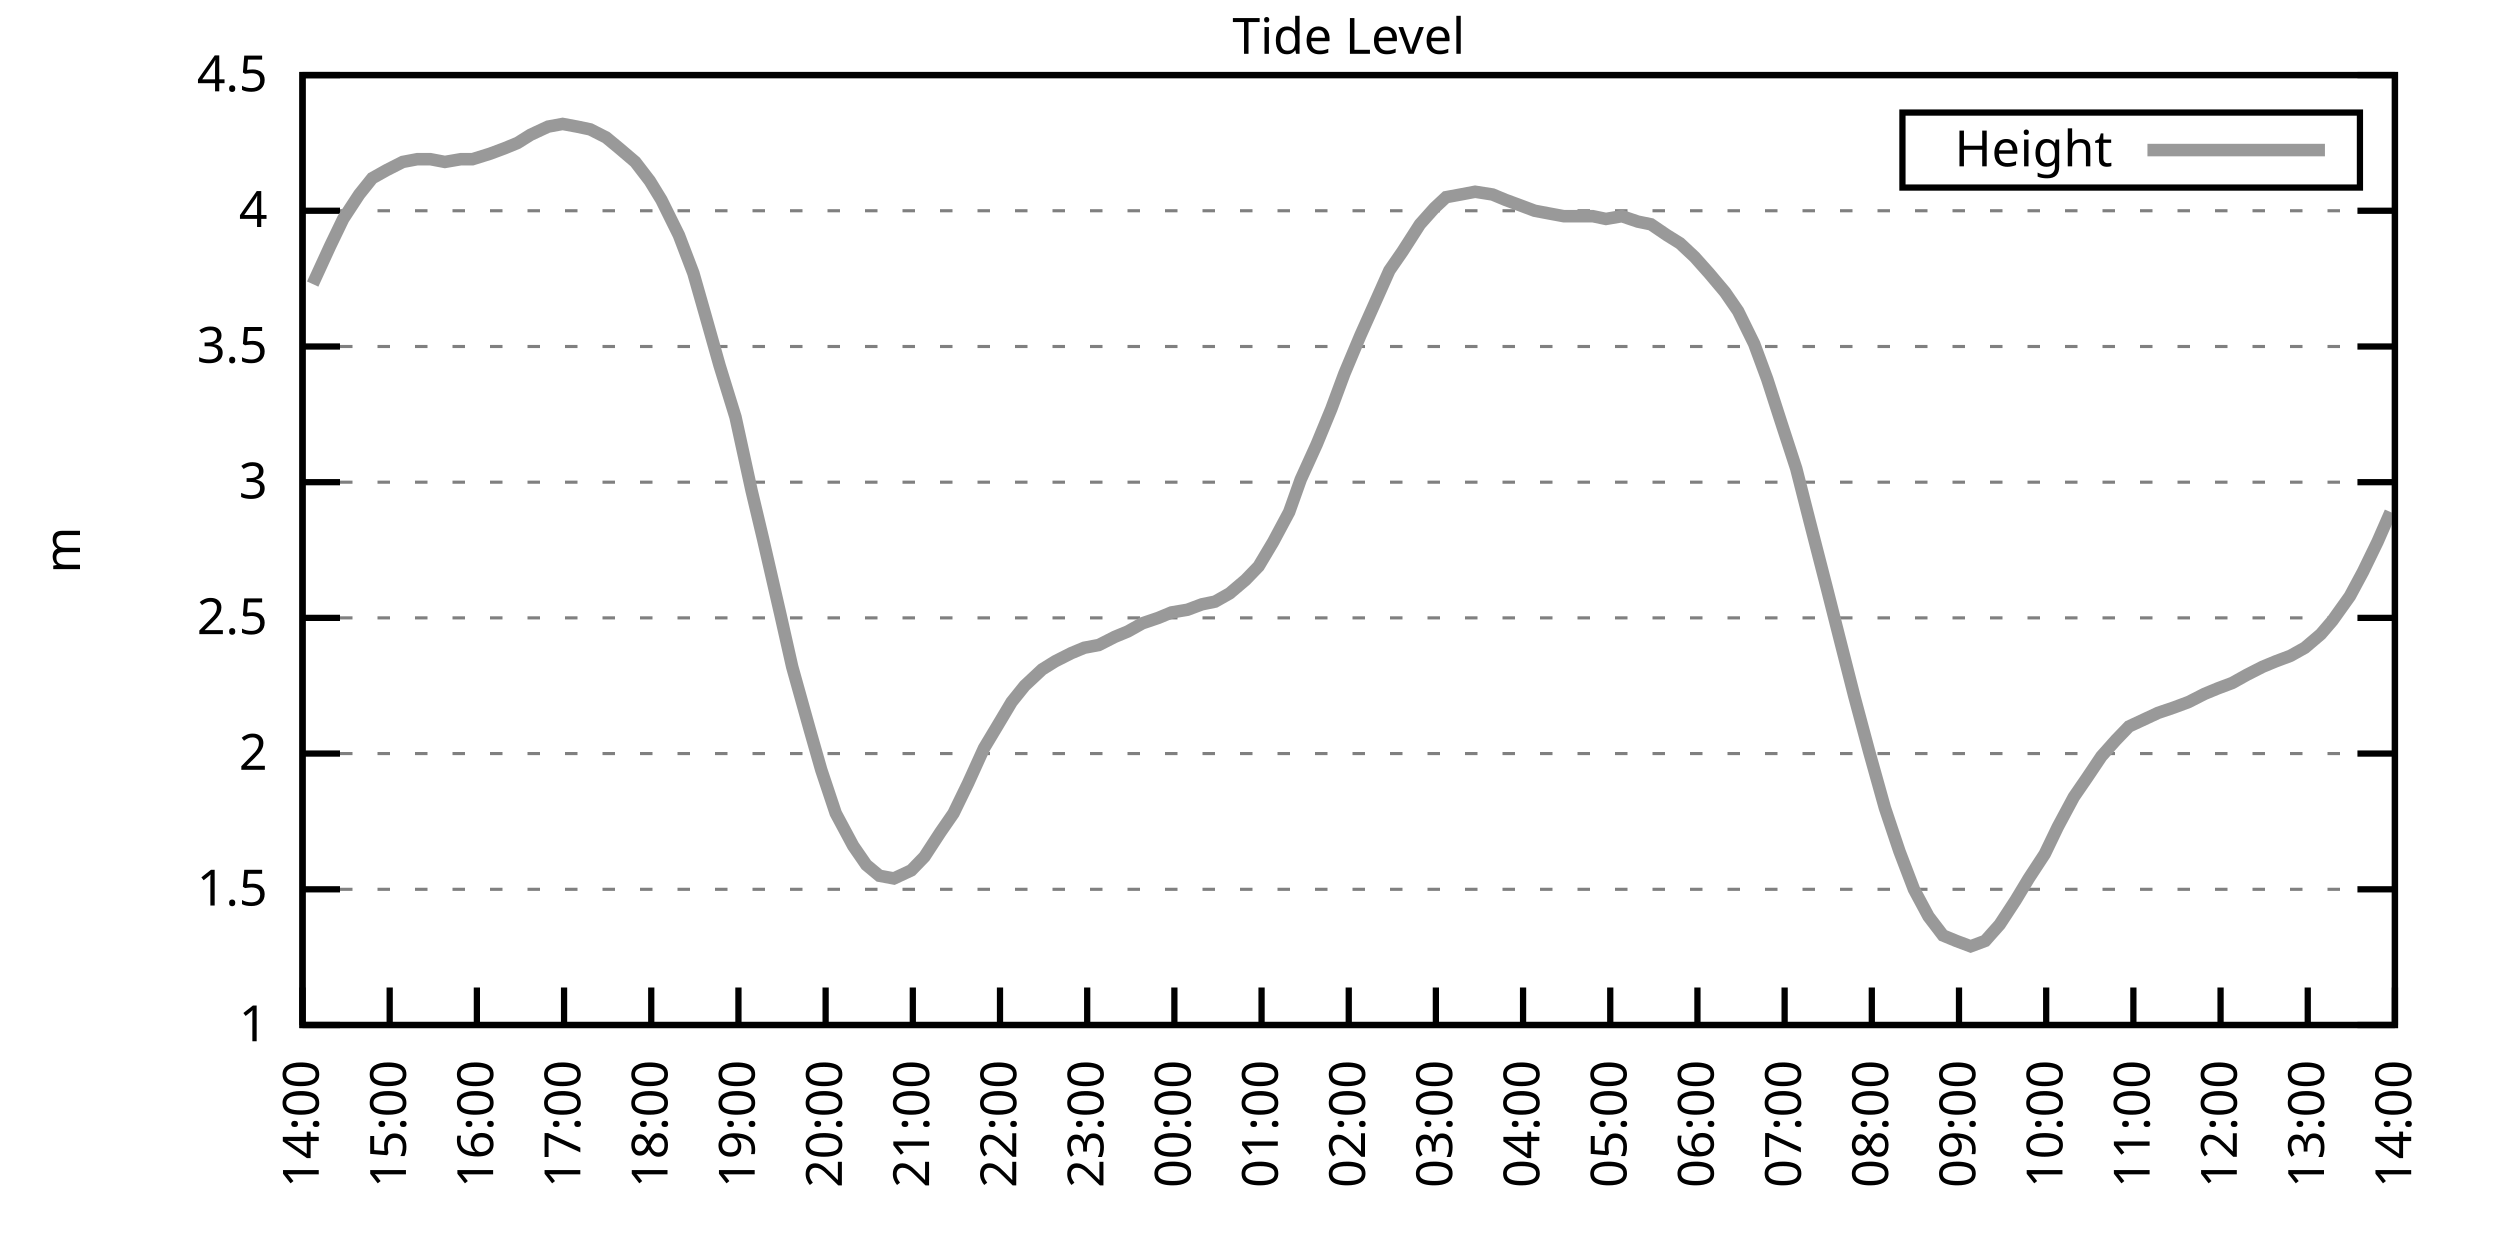
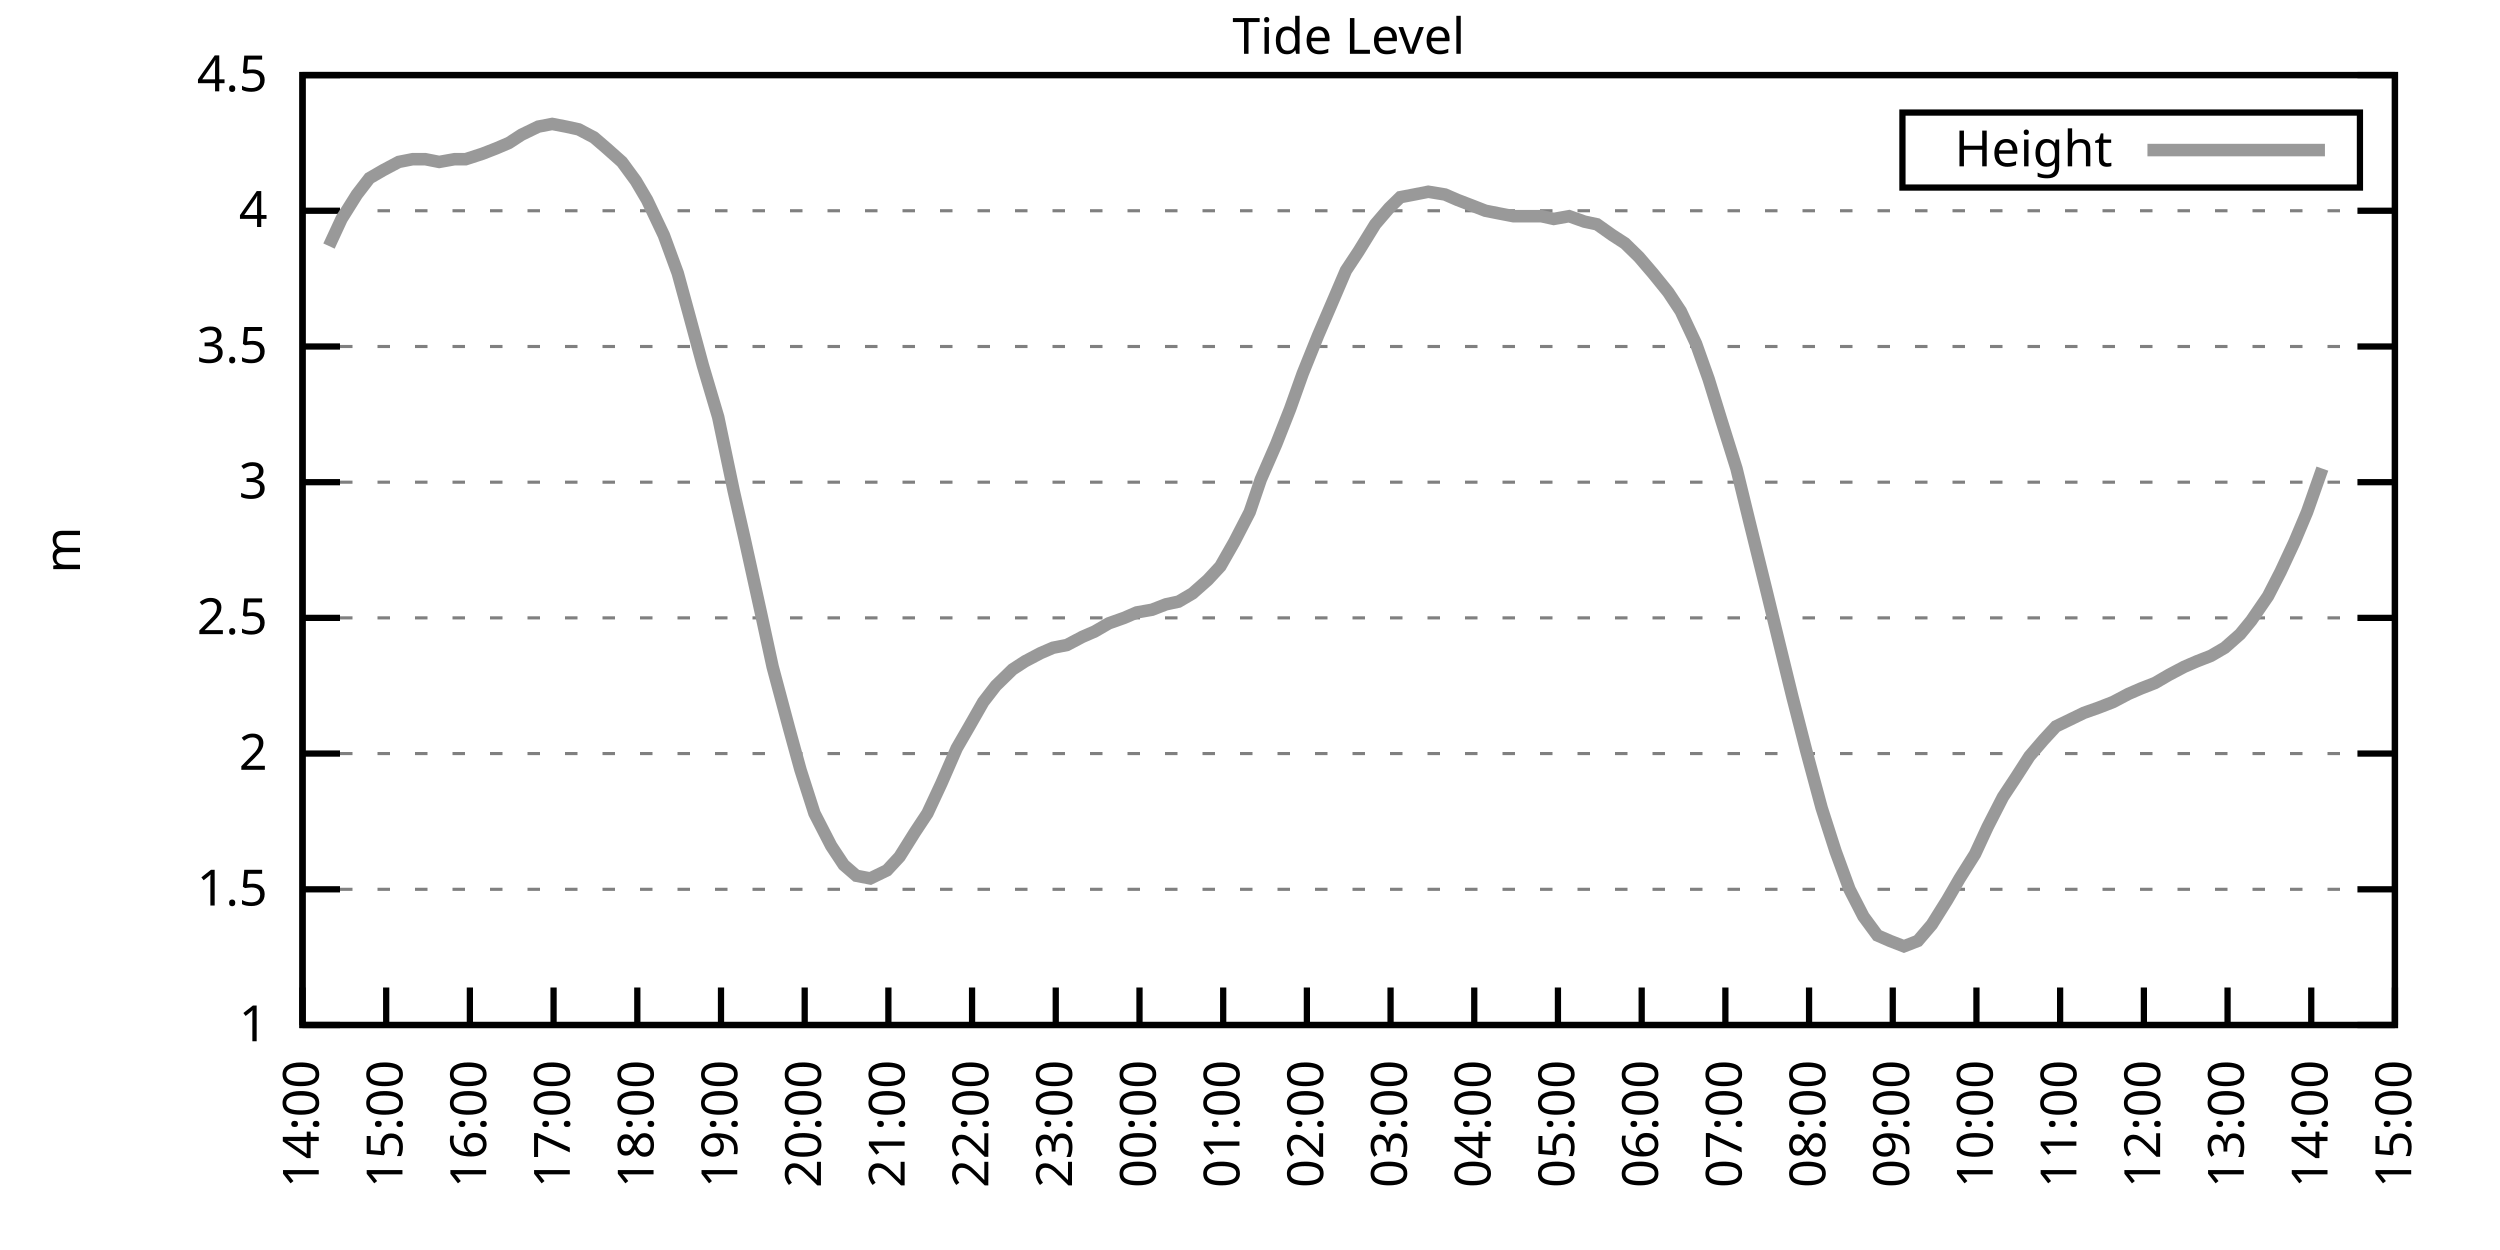
<svg xmlns="http://www.w3.org/2000/svg" xmlns:xlink="http://www.w3.org/1999/xlink" width="400" height="200" viewBox="0 0 400 200">
  <g id="gnuplot_canvas">
    <rect x="0" y="0" width="400" height="200" fill="none" />
    <defs>
      <circle id="gpDot" r="0.5" stroke-width="0.5" stroke="currentColor" />
      <path id="gpPt0" stroke-width="0.333" stroke="currentColor" d="M-1,0 h2 M0,-1 v2" />
      <path id="gpPt1" stroke-width="0.333" stroke="currentColor" d="M-1,-1 L1,1 M1,-1 L-1,1" />
      <path id="gpPt2" stroke-width="0.333" stroke="currentColor" d="M-1,0 L1,0 M0,-1 L0,1 M-1,-1 L1,1 M-1,1 L1,-1" />
      <rect id="gpPt3" stroke-width="0.333" stroke="currentColor" x="-1" y="-1" width="2" height="2" />
      <rect id="gpPt4" stroke-width="0.333" stroke="currentColor" fill="currentColor" x="-1" y="-1" width="2" height="2" />
      <circle id="gpPt5" stroke-width="0.333" stroke="currentColor" cx="0" cy="0" r="1" />
      <use xlink:href="#gpPt5" id="gpPt6" fill="currentColor" stroke="none" />
      <path id="gpPt7" stroke-width="0.333" stroke="currentColor" d="M0,-1.33 L-1.33,0.67 L1.33,0.67 z" />
      <use xlink:href="#gpPt7" id="gpPt8" fill="currentColor" stroke="none" />
      <use xlink:href="#gpPt7" id="gpPt9" stroke="currentColor" transform="rotate(180)" />
      <use xlink:href="#gpPt9" id="gpPt10" fill="currentColor" stroke="none" />
      <use xlink:href="#gpPt3" id="gpPt11" stroke="currentColor" transform="rotate(45)" />
      <use xlink:href="#gpPt11" id="gpPt12" fill="currentColor" stroke="none" />
      <path id="gpPt13" stroke-width="0.333" stroke="currentColor" d="M0,1.330 L1.265,0.411 L0.782,-1.067 L-0.782,-1.076 L-1.265,0.411 z" />
      <use xlink:href="#gpPt13" id="gpPt14" fill="currentColor" stroke="none" />
      <filter id="textbox" filterUnits="objectBoundingBox" x="0" y="0" height="1" width="1">
        <feFlood flood-color="white" flood-opacity="1" result="bgnd" />
        <feComposite in="SourceGraphic" in2="bgnd" operator="atop" />
      </filter>
      <filter id="greybox" filterUnits="objectBoundingBox" x="0" y="0" height="1" width="1">
        <feFlood flood-color="lightgrey" flood-opacity="1" result="grey" />
        <feComposite in="SourceGraphic" in2="grey" operator="atop" />
      </filter>
    </defs>
    <g fill="none" color="white" stroke="currentColor" stroke-width="1.00" stroke-linecap="butt" stroke-linejoin="miter">
</g>
    <g fill="none" color="black" stroke="currentColor" stroke-width="1.00" stroke-linecap="butt" stroke-linejoin="miter">
      <g stroke="none" shape-rendering="crispEdges">
        <polygon fill="rgb(255, 255, 255)" points="48.40,164.00 383.18,164.00 383.18,12.02 48.40,12.02 " />
      </g>
    </g>
    <g fill="none" color="black" stroke="currentColor" stroke-width="1.00" stroke-linecap="butt" stroke-linejoin="miter">
</g>
    <g fill="none" color="black" stroke="black" stroke-width="0.50" stroke-linecap="butt" stroke-linejoin="miter">
</g>
    <g fill="none" color="gray" stroke="currentColor" stroke-width="0.50" stroke-linecap="butt" stroke-linejoin="miter">
      <path stroke="gray" stroke-dasharray="2,4" class="gridline" d="M48.40,164.00 L383.19,164.00  " />
    </g>
    <g fill="none" color="gray" stroke="gray" stroke-width="1.00" stroke-linecap="butt" stroke-linejoin="miter">
</g>
    <g fill="none" color="black" stroke="currentColor" stroke-width="1.00" stroke-linecap="butt" stroke-linejoin="miter">
      <path stroke="black" d="M48.40,164.00 L54.40,164.00 M383.19,164.00 L377.19,164.00  " />
      <g transform="translate(42.80,166.60)" stroke="none" fill="black" font-family="Sans" font-size="8.00" text-anchor="end">
        <text>
          <tspan font-family="Sans"> 1</tspan>
        </text>
      </g>
    </g>
    <g fill="none" color="black" stroke="currentColor" stroke-width="1.00" stroke-linecap="butt" stroke-linejoin="miter">
</g>
    <g fill="none" color="black" stroke="black" stroke-width="0.50" stroke-linecap="butt" stroke-linejoin="miter">
</g>
    <g fill="none" color="gray" stroke="currentColor" stroke-width="0.50" stroke-linecap="butt" stroke-linejoin="miter">
      <path stroke="gray" stroke-dasharray="2,4" class="gridline" d="M48.40,142.29 L383.19,142.29  " />
    </g>
    <g fill="none" color="gray" stroke="gray" stroke-width="1.00" stroke-linecap="butt" stroke-linejoin="miter">
</g>
    <g fill="none" color="black" stroke="currentColor" stroke-width="1.00" stroke-linecap="butt" stroke-linejoin="miter">
      <path stroke="black" d="M48.40,142.29 L54.40,142.29 M383.19,142.29 L377.19,142.29  " />
      <g transform="translate(42.80,144.89)" stroke="none" fill="black" font-family="Sans" font-size="8.00" text-anchor="end">
        <text>
          <tspan font-family="Sans"> 1.5</tspan>
        </text>
      </g>
    </g>
    <g fill="none" color="black" stroke="currentColor" stroke-width="1.00" stroke-linecap="butt" stroke-linejoin="miter">
</g>
    <g fill="none" color="black" stroke="black" stroke-width="0.50" stroke-linecap="butt" stroke-linejoin="miter">
</g>
    <g fill="none" color="gray" stroke="currentColor" stroke-width="0.50" stroke-linecap="butt" stroke-linejoin="miter">
      <path stroke="gray" stroke-dasharray="2,4" class="gridline" d="M48.40,120.57 L383.19,120.57  " />
    </g>
    <g fill="none" color="gray" stroke="gray" stroke-width="1.00" stroke-linecap="butt" stroke-linejoin="miter">
</g>
    <g fill="none" color="black" stroke="currentColor" stroke-width="1.00" stroke-linecap="butt" stroke-linejoin="miter">
      <path stroke="black" d="M48.40,120.57 L54.40,120.57 M383.19,120.57 L377.19,120.57  " />
      <g transform="translate(42.80,123.17)" stroke="none" fill="black" font-family="Sans" font-size="8.00" text-anchor="end">
        <text>
          <tspan font-family="Sans"> 2</tspan>
        </text>
      </g>
    </g>
    <g fill="none" color="black" stroke="currentColor" stroke-width="1.00" stroke-linecap="butt" stroke-linejoin="miter">
</g>
    <g fill="none" color="black" stroke="black" stroke-width="0.50" stroke-linecap="butt" stroke-linejoin="miter">
</g>
    <g fill="none" color="gray" stroke="currentColor" stroke-width="0.50" stroke-linecap="butt" stroke-linejoin="miter">
      <path stroke="gray" stroke-dasharray="2,4" class="gridline" d="M48.40,98.86 L383.19,98.86  " />
    </g>
    <g fill="none" color="gray" stroke="gray" stroke-width="1.00" stroke-linecap="butt" stroke-linejoin="miter">
</g>
    <g fill="none" color="black" stroke="currentColor" stroke-width="1.00" stroke-linecap="butt" stroke-linejoin="miter">
      <path stroke="black" d="M48.40,98.86 L54.40,98.86 M383.19,98.86 L377.19,98.86  " />
      <g transform="translate(42.80,101.46)" stroke="none" fill="black" font-family="Sans" font-size="8.00" text-anchor="end">
        <text>
          <tspan font-family="Sans"> 2.5</tspan>
        </text>
      </g>
    </g>
    <g fill="none" color="black" stroke="currentColor" stroke-width="1.00" stroke-linecap="butt" stroke-linejoin="miter">
</g>
    <g fill="none" color="black" stroke="black" stroke-width="0.50" stroke-linecap="butt" stroke-linejoin="miter">
</g>
    <g fill="none" color="gray" stroke="currentColor" stroke-width="0.50" stroke-linecap="butt" stroke-linejoin="miter">
      <path stroke="gray" stroke-dasharray="2,4" class="gridline" d="M48.40,77.15 L383.19,77.15  " />
    </g>
    <g fill="none" color="gray" stroke="gray" stroke-width="1.00" stroke-linecap="butt" stroke-linejoin="miter">
</g>
    <g fill="none" color="black" stroke="currentColor" stroke-width="1.00" stroke-linecap="butt" stroke-linejoin="miter">
      <path stroke="black" d="M48.40,77.15 L54.40,77.15 M383.19,77.15 L377.19,77.15  " />
      <g transform="translate(42.80,79.75)" stroke="none" fill="black" font-family="Sans" font-size="8.00" text-anchor="end">
        <text>
          <tspan font-family="Sans"> 3</tspan>
        </text>
      </g>
    </g>
    <g fill="none" color="black" stroke="currentColor" stroke-width="1.00" stroke-linecap="butt" stroke-linejoin="miter">
</g>
    <g fill="none" color="black" stroke="black" stroke-width="0.50" stroke-linecap="butt" stroke-linejoin="miter">
</g>
    <g fill="none" color="gray" stroke="currentColor" stroke-width="0.50" stroke-linecap="butt" stroke-linejoin="miter">
      <path stroke="gray" stroke-dasharray="2,4" class="gridline" d="M48.40,55.44 L383.19,55.44  " />
    </g>
    <g fill="none" color="gray" stroke="gray" stroke-width="1.00" stroke-linecap="butt" stroke-linejoin="miter">
</g>
    <g fill="none" color="black" stroke="currentColor" stroke-width="1.00" stroke-linecap="butt" stroke-linejoin="miter">
      <path stroke="black" d="M48.40,55.44 L54.40,55.44 M383.19,55.44 L377.19,55.44  " />
      <g transform="translate(42.80,58.04)" stroke="none" fill="black" font-family="Sans" font-size="8.00" text-anchor="end">
        <text>
          <tspan font-family="Sans"> 3.5</tspan>
        </text>
      </g>
    </g>
    <g fill="none" color="black" stroke="currentColor" stroke-width="1.00" stroke-linecap="butt" stroke-linejoin="miter">
</g>
    <g fill="none" color="black" stroke="black" stroke-width="0.50" stroke-linecap="butt" stroke-linejoin="miter">
</g>
    <g fill="none" color="gray" stroke="currentColor" stroke-width="0.50" stroke-linecap="butt" stroke-linejoin="miter">
      <path stroke="gray" stroke-dasharray="2,4" class="gridline" d="M48.40,33.72 L383.19,33.72  " />
    </g>
    <g fill="none" color="gray" stroke="gray" stroke-width="1.00" stroke-linecap="butt" stroke-linejoin="miter">
</g>
    <g fill="none" color="black" stroke="currentColor" stroke-width="1.00" stroke-linecap="butt" stroke-linejoin="miter">
      <path stroke="black" d="M48.40,33.72 L54.40,33.72 M383.19,33.72 L377.19,33.72  " />
      <g transform="translate(42.80,36.32)" stroke="none" fill="black" font-family="Sans" font-size="8.00" text-anchor="end">
        <text>
          <tspan font-family="Sans"> 4</tspan>
        </text>
      </g>
    </g>
    <g fill="none" color="black" stroke="currentColor" stroke-width="1.00" stroke-linecap="butt" stroke-linejoin="miter">
</g>
    <g fill="none" color="black" stroke="black" stroke-width="0.50" stroke-linecap="butt" stroke-linejoin="miter">
</g>
    <g fill="none" color="gray" stroke="currentColor" stroke-width="0.50" stroke-linecap="butt" stroke-linejoin="miter">
      <path stroke="gray" stroke-dasharray="2,4" class="gridline" d="M48.40,12.01 L383.19,12.01  " />
    </g>
    <g fill="none" color="gray" stroke="gray" stroke-width="1.00" stroke-linecap="butt" stroke-linejoin="miter">
</g>
    <g fill="none" color="black" stroke="currentColor" stroke-width="1.00" stroke-linecap="butt" stroke-linejoin="miter">
      <path stroke="black" d="M48.40,12.01 L54.40,12.01 M383.19,12.01 L377.19,12.01  " />
      <g transform="translate(42.80,14.61)" stroke="none" fill="black" font-family="Sans" font-size="8.00" text-anchor="end">
        <text>
          <tspan font-family="Sans"> 4.5</tspan>
        </text>
      </g>
    </g>
    <g fill="none" color="black" stroke="currentColor" stroke-width="1.00" stroke-linecap="butt" stroke-linejoin="miter">
      <path stroke="black" d="M48.40,164.00 L48.40,158.00  " />
      <g transform="translate(51.00,169.60) rotate(270.00)" stroke="none" fill="black" font-family="Sans" font-size="8.00" text-anchor="end">
        <text>
          <tspan font-family="Sans">14:00</tspan>
        </text>
      </g>
    </g>
    <g fill="none" color="black" stroke="currentColor" stroke-width="1.00" stroke-linecap="butt" stroke-linejoin="miter">
-       <path stroke="black" d="M62.35,164.00 L62.35,158.00  " />
-       <g transform="translate(64.95,169.60) rotate(270.00)" stroke="none" fill="black" font-family="Sans" font-size="8.00" text-anchor="end">
+       <path stroke="black" d="M61.79,164.00 L61.79,158.00  " />
+       <g transform="translate(64.39,169.60) rotate(270.00)" stroke="none" fill="black" font-family="Sans" font-size="8.00" text-anchor="end">
        <text>
          <tspan font-family="Sans">15:00</tspan>
        </text>
      </g>
    </g>
    <g fill="none" color="black" stroke="currentColor" stroke-width="1.00" stroke-linecap="butt" stroke-linejoin="miter">
-       <path stroke="black" d="M76.30,164.00 L76.30,158.00  " />
-       <g transform="translate(78.90,169.60) rotate(270.00)" stroke="none" fill="black" font-family="Sans" font-size="8.00" text-anchor="end">
+       <path stroke="black" d="M75.18,164.00 L75.18,158.00  " />
+       <g transform="translate(77.78,169.60) rotate(270.00)" stroke="none" fill="black" font-family="Sans" font-size="8.00" text-anchor="end">
        <text>
          <tspan font-family="Sans">16:00</tspan>
        </text>
      </g>
    </g>
    <g fill="none" color="black" stroke="currentColor" stroke-width="1.00" stroke-linecap="butt" stroke-linejoin="miter">
-       <path stroke="black" d="M90.25,164.00 L90.25,158.00  " />
-       <g transform="translate(92.85,169.60) rotate(270.00)" stroke="none" fill="black" font-family="Sans" font-size="8.00" text-anchor="end">
+       <path stroke="black" d="M88.57,164.00 L88.57,158.00  " />
+       <g transform="translate(91.17,169.60) rotate(270.00)" stroke="none" fill="black" font-family="Sans" font-size="8.00" text-anchor="end">
        <text>
          <tspan font-family="Sans">17:00</tspan>
        </text>
      </g>
    </g>
    <g fill="none" color="black" stroke="currentColor" stroke-width="1.00" stroke-linecap="butt" stroke-linejoin="miter">
-       <path stroke="black" d="M104.20,164.00 L104.20,158.00  " />
-       <g transform="translate(106.80,169.60) rotate(270.00)" stroke="none" fill="black" font-family="Sans" font-size="8.00" text-anchor="end">
+       <path stroke="black" d="M101.97,164.00 L101.97,158.00  " />
+       <g transform="translate(104.57,169.60) rotate(270.00)" stroke="none" fill="black" font-family="Sans" font-size="8.00" text-anchor="end">
        <text>
          <tspan font-family="Sans">18:00</tspan>
        </text>
      </g>
    </g>
    <g fill="none" color="black" stroke="currentColor" stroke-width="1.00" stroke-linecap="butt" stroke-linejoin="miter">
-       <path stroke="black" d="M118.15,164.00 L118.15,158.00  " />
-       <g transform="translate(120.75,169.60) rotate(270.00)" stroke="none" fill="black" font-family="Sans" font-size="8.00" text-anchor="end">
+       <path stroke="black" d="M115.36,164.00 L115.36,158.00  " />
+       <g transform="translate(117.96,169.60) rotate(270.00)" stroke="none" fill="black" font-family="Sans" font-size="8.00" text-anchor="end">
        <text>
          <tspan font-family="Sans">19:00</tspan>
        </text>
      </g>
    </g>
    <g fill="none" color="black" stroke="currentColor" stroke-width="1.00" stroke-linecap="butt" stroke-linejoin="miter">
-       <path stroke="black" d="M132.10,164.00 L132.10,158.00  " />
-       <g transform="translate(134.70,169.60) rotate(270.00)" stroke="none" fill="black" font-family="Sans" font-size="8.00" text-anchor="end">
+       <path stroke="black" d="M128.75,164.00 L128.75,158.00  " />
+       <g transform="translate(131.35,169.60) rotate(270.00)" stroke="none" fill="black" font-family="Sans" font-size="8.00" text-anchor="end">
        <text>
          <tspan font-family="Sans">20:00</tspan>
        </text>
      </g>
    </g>
    <g fill="none" color="black" stroke="currentColor" stroke-width="1.00" stroke-linecap="butt" stroke-linejoin="miter">
-       <path stroke="black" d="M146.05,164.00 L146.05,158.00  " />
-       <g transform="translate(148.65,169.60) rotate(270.00)" stroke="none" fill="black" font-family="Sans" font-size="8.00" text-anchor="end">
+       <path stroke="black" d="M142.14,164.00 L142.14,158.00  " />
+       <g transform="translate(144.74,169.60) rotate(270.00)" stroke="none" fill="black" font-family="Sans" font-size="8.00" text-anchor="end">
        <text>
          <tspan font-family="Sans">21:00</tspan>
        </text>
      </g>
    </g>
    <g fill="none" color="black" stroke="currentColor" stroke-width="1.00" stroke-linecap="butt" stroke-linejoin="miter">
-       <path stroke="black" d="M160.00,164.00 L160.00,158.00  " />
-       <g transform="translate(162.60,169.60) rotate(270.00)" stroke="none" fill="black" font-family="Sans" font-size="8.00" text-anchor="end">
+       <path stroke="black" d="M155.53,164.00 L155.53,158.00  " />
+       <g transform="translate(158.13,169.60) rotate(270.00)" stroke="none" fill="black" font-family="Sans" font-size="8.00" text-anchor="end">
        <text>
          <tspan font-family="Sans">22:00</tspan>
        </text>
      </g>
    </g>
    <g fill="none" color="black" stroke="currentColor" stroke-width="1.00" stroke-linecap="butt" stroke-linejoin="miter">
-       <path stroke="black" d="M173.95,164.00 L173.95,158.00  " />
-       <g transform="translate(176.55,169.60) rotate(270.00)" stroke="none" fill="black" font-family="Sans" font-size="8.00" text-anchor="end">
+       <path stroke="black" d="M168.92,164.00 L168.92,158.00  " />
+       <g transform="translate(171.52,169.60) rotate(270.00)" stroke="none" fill="black" font-family="Sans" font-size="8.00" text-anchor="end">
        <text>
          <tspan font-family="Sans">23:00</tspan>
        </text>
      </g>
    </g>
    <g fill="none" color="black" stroke="currentColor" stroke-width="1.00" stroke-linecap="butt" stroke-linejoin="miter">
-       <path stroke="black" d="M187.90,164.00 L187.90,158.00  " />
-       <g transform="translate(190.50,169.60) rotate(270.00)" stroke="none" fill="black" font-family="Sans" font-size="8.00" text-anchor="end">
+       <path stroke="black" d="M182.32,164.00 L182.32,158.00  " />
+       <g transform="translate(184.92,169.60) rotate(270.00)" stroke="none" fill="black" font-family="Sans" font-size="8.00" text-anchor="end">
        <text>
          <tspan font-family="Sans">00:00</tspan>
        </text>
      </g>
    </g>
    <g fill="none" color="black" stroke="currentColor" stroke-width="1.00" stroke-linecap="butt" stroke-linejoin="miter">
-       <path stroke="black" d="M201.85,164.00 L201.85,158.00  " />
-       <g transform="translate(204.45,169.60) rotate(270.00)" stroke="none" fill="black" font-family="Sans" font-size="8.00" text-anchor="end">
+       <path stroke="black" d="M195.71,164.00 L195.71,158.00  " />
+       <g transform="translate(198.31,169.60) rotate(270.00)" stroke="none" fill="black" font-family="Sans" font-size="8.00" text-anchor="end">
        <text>
          <tspan font-family="Sans">01:00</tspan>
        </text>
      </g>
    </g>
    <g fill="none" color="black" stroke="currentColor" stroke-width="1.00" stroke-linecap="butt" stroke-linejoin="miter">
-       <path stroke="black" d="M215.80,164.00 L215.80,158.00  " />
-       <g transform="translate(218.40,169.60) rotate(270.00)" stroke="none" fill="black" font-family="Sans" font-size="8.00" text-anchor="end">
+       <path stroke="black" d="M209.10,164.00 L209.10,158.00  " />
+       <g transform="translate(211.70,169.60) rotate(270.00)" stroke="none" fill="black" font-family="Sans" font-size="8.00" text-anchor="end">
        <text>
          <tspan font-family="Sans">02:00</tspan>
        </text>
      </g>
    </g>
    <g fill="none" color="black" stroke="currentColor" stroke-width="1.00" stroke-linecap="butt" stroke-linejoin="miter">
-       <path stroke="black" d="M229.74,164.00 L229.74,158.00  " />
-       <g transform="translate(232.34,169.60) rotate(270.00)" stroke="none" fill="black" font-family="Sans" font-size="8.00" text-anchor="end">
+       <path stroke="black" d="M222.49,164.00 L222.49,158.00  " />
+       <g transform="translate(225.09,169.60) rotate(270.00)" stroke="none" fill="black" font-family="Sans" font-size="8.00" text-anchor="end">
        <text>
          <tspan font-family="Sans">03:00</tspan>
        </text>
      </g>
    </g>
    <g fill="none" color="black" stroke="currentColor" stroke-width="1.00" stroke-linecap="butt" stroke-linejoin="miter">
-       <path stroke="black" d="M243.69,164.00 L243.69,158.00  " />
-       <g transform="translate(246.29,169.60) rotate(270.00)" stroke="none" fill="black" font-family="Sans" font-size="8.00" text-anchor="end">
+       <path stroke="black" d="M235.88,164.00 L235.88,158.00  " />
+       <g transform="translate(238.48,169.60) rotate(270.00)" stroke="none" fill="black" font-family="Sans" font-size="8.00" text-anchor="end">
        <text>
          <tspan font-family="Sans">04:00</tspan>
        </text>
      </g>
    </g>
    <g fill="none" color="black" stroke="currentColor" stroke-width="1.00" stroke-linecap="butt" stroke-linejoin="miter">
-       <path stroke="black" d="M257.64,164.00 L257.64,158.00  " />
-       <g transform="translate(260.24,169.60) rotate(270.00)" stroke="none" fill="black" font-family="Sans" font-size="8.00" text-anchor="end">
+       <path stroke="black" d="M249.27,164.00 L249.27,158.00  " />
+       <g transform="translate(251.87,169.60) rotate(270.00)" stroke="none" fill="black" font-family="Sans" font-size="8.00" text-anchor="end">
        <text>
          <tspan font-family="Sans">05:00</tspan>
        </text>
      </g>
    </g>
    <g fill="none" color="black" stroke="currentColor" stroke-width="1.00" stroke-linecap="butt" stroke-linejoin="miter">
-       <path stroke="black" d="M271.59,164.00 L271.59,158.00  " />
-       <g transform="translate(274.19,169.60) rotate(270.00)" stroke="none" fill="black" font-family="Sans" font-size="8.00" text-anchor="end">
+       <path stroke="black" d="M262.67,164.00 L262.67,158.00  " />
+       <g transform="translate(265.27,169.60) rotate(270.00)" stroke="none" fill="black" font-family="Sans" font-size="8.00" text-anchor="end">
        <text>
          <tspan font-family="Sans">06:00</tspan>
        </text>
      </g>
    </g>
    <g fill="none" color="black" stroke="currentColor" stroke-width="1.00" stroke-linecap="butt" stroke-linejoin="miter">
-       <path stroke="black" d="M285.54,164.00 L285.54,158.00  " />
-       <g transform="translate(288.14,169.60) rotate(270.00)" stroke="none" fill="black" font-family="Sans" font-size="8.00" text-anchor="end">
+       <path stroke="black" d="M276.06,164.00 L276.06,158.00  " />
+       <g transform="translate(278.66,169.60) rotate(270.00)" stroke="none" fill="black" font-family="Sans" font-size="8.00" text-anchor="end">
        <text>
          <tspan font-family="Sans">07:00</tspan>
        </text>
      </g>
    </g>
    <g fill="none" color="black" stroke="currentColor" stroke-width="1.00" stroke-linecap="butt" stroke-linejoin="miter">
-       <path stroke="black" d="M299.49,164.00 L299.49,158.00  " />
-       <g transform="translate(302.09,169.60) rotate(270.00)" stroke="none" fill="black" font-family="Sans" font-size="8.00" text-anchor="end">
+       <path stroke="black" d="M289.45,164.00 L289.45,158.00  " />
+       <g transform="translate(292.05,169.60) rotate(270.00)" stroke="none" fill="black" font-family="Sans" font-size="8.00" text-anchor="end">
        <text>
          <tspan font-family="Sans">08:00</tspan>
        </text>
      </g>
    </g>
    <g fill="none" color="black" stroke="currentColor" stroke-width="1.00" stroke-linecap="butt" stroke-linejoin="miter">
-       <path stroke="black" d="M313.44,164.00 L313.44,158.00  " />
-       <g transform="translate(316.04,169.60) rotate(270.00)" stroke="none" fill="black" font-family="Sans" font-size="8.00" text-anchor="end">
+       <path stroke="black" d="M302.84,164.00 L302.84,158.00  " />
+       <g transform="translate(305.44,169.60) rotate(270.00)" stroke="none" fill="black" font-family="Sans" font-size="8.00" text-anchor="end">
        <text>
          <tspan font-family="Sans">09:00</tspan>
        </text>
      </g>
    </g>
    <g fill="none" color="black" stroke="currentColor" stroke-width="1.00" stroke-linecap="butt" stroke-linejoin="miter">
-       <path stroke="black" d="M327.39,164.00 L327.39,158.00  " />
-       <g transform="translate(329.99,169.60) rotate(270.00)" stroke="none" fill="black" font-family="Sans" font-size="8.00" text-anchor="end">
+       <path stroke="black" d="M316.23,164.00 L316.23,158.00  " />
+       <g transform="translate(318.83,169.60) rotate(270.00)" stroke="none" fill="black" font-family="Sans" font-size="8.00" text-anchor="end">
        <text>
          <tspan font-family="Sans">10:00</tspan>
        </text>
      </g>
    </g>
    <g fill="none" color="black" stroke="currentColor" stroke-width="1.00" stroke-linecap="butt" stroke-linejoin="miter">
-       <path stroke="black" d="M341.34,164.00 L341.34,158.00  " />
-       <g transform="translate(343.94,169.60) rotate(270.00)" stroke="none" fill="black" font-family="Sans" font-size="8.00" text-anchor="end">
+       <path stroke="black" d="M329.62,164.00 L329.62,158.00  " />
+       <g transform="translate(332.22,169.60) rotate(270.00)" stroke="none" fill="black" font-family="Sans" font-size="8.00" text-anchor="end">
        <text>
          <tspan font-family="Sans">11:00</tspan>
        </text>
      </g>
    </g>
    <g fill="none" color="black" stroke="currentColor" stroke-width="1.00" stroke-linecap="butt" stroke-linejoin="miter">
-       <path stroke="black" d="M355.29,164.00 L355.29,158.00  " />
-       <g transform="translate(357.89,169.60) rotate(270.00)" stroke="none" fill="black" font-family="Sans" font-size="8.00" text-anchor="end">
+       <path stroke="black" d="M343.02,164.00 L343.02,158.00  " />
+       <g transform="translate(345.62,169.60) rotate(270.00)" stroke="none" fill="black" font-family="Sans" font-size="8.00" text-anchor="end">
        <text>
          <tspan font-family="Sans">12:00</tspan>
        </text>
      </g>
    </g>
    <g fill="none" color="black" stroke="currentColor" stroke-width="1.00" stroke-linecap="butt" stroke-linejoin="miter">
-       <path stroke="black" d="M369.24,164.00 L369.24,158.00  " />
-       <g transform="translate(371.84,169.60) rotate(270.00)" stroke="none" fill="black" font-family="Sans" font-size="8.00" text-anchor="end">
+       <path stroke="black" d="M356.41,164.00 L356.41,158.00  " />
+       <g transform="translate(359.01,169.60) rotate(270.00)" stroke="none" fill="black" font-family="Sans" font-size="8.00" text-anchor="end">
        <text>
          <tspan font-family="Sans">13:00</tspan>
+         </text>
+       </g>
+     </g>
+     <g fill="none" color="black" stroke="currentColor" stroke-width="1.00" stroke-linecap="butt" stroke-linejoin="miter">
+       <path stroke="black" d="M369.80,164.00 L369.80,158.00  " />
+       <g transform="translate(372.40,169.60) rotate(270.00)" stroke="none" fill="black" font-family="Sans" font-size="8.00" text-anchor="end">
+         <text>
+           <tspan font-family="Sans">14:00</tspan>
        </text>
      </g>
    </g>
    <g fill="none" color="black" stroke="currentColor" stroke-width="1.00" stroke-linecap="butt" stroke-linejoin="miter">
      <path stroke="black" d="M383.19,164.00 L383.19,158.00  " />
      <g transform="translate(385.79,169.60) rotate(270.00)" stroke="none" fill="black" font-family="Sans" font-size="8.00" text-anchor="end">
        <text>
-           <tspan font-family="Sans">14:00</tspan>
+           <tspan font-family="Sans">15:00</tspan>
        </text>
      </g>
    </g>
    <g fill="none" color="black" stroke="currentColor" stroke-width="1.00" stroke-linecap="butt" stroke-linejoin="miter">
</g>
    <g fill="none" color="black" stroke="currentColor" stroke-width="1.00" stroke-linecap="butt" stroke-linejoin="miter">
      <path stroke="black" d="M48.40,12.01 L48.40,164.00 L383.19,164.00 L383.19,12.01 L48.40,12.01 Z  " />
    </g>
    <g fill="none" color="black" stroke="currentColor" stroke-width="1.00" stroke-linecap="butt" stroke-linejoin="miter">
</g>
    <g fill="none" color="black" stroke="currentColor" stroke-width="1.00" stroke-linecap="butt" stroke-linejoin="miter">
      <path stroke="black" d="M304.39,30.01 L304.39,18.01 L377.59,18.01 L377.59,30.01 L304.39,30.01 Z  " />
    </g>
    <g id="Tide_level_plot_1">
      <g fill="none" color="white" stroke="black" stroke-width="2.00" stroke-linecap="butt" stroke-linejoin="miter">
</g>
      <g fill="none" color="black" stroke="currentColor" stroke-width="2.00" stroke-linecap="butt" stroke-linejoin="miter">
        <g transform="translate(337.99,26.61)" stroke="none" fill="black" font-family="Sans" font-size="8.00" text-anchor="end">
          <text>
            <tspan font-family="Sans">Height</tspan>
          </text>
        </g>
      </g>
      <g fill="none" color="black" stroke="currentColor" stroke-width="2.00" stroke-linecap="butt" stroke-linejoin="miter">
-         <path stroke="rgb(153, 153, 153)" d="M343.59,24.01 L371.99,24.01 M50.03,45.45 L52.82,39.37 L54.91,35.03 L57.47,31.12 L59.56,28.51 L61.88,27.21   L64.44,25.91 L66.77,25.47 L68.86,25.47 L71.18,25.91 L73.74,25.47 L75.60,25.47 L78.39,24.60 L80.72,23.73   L82.81,22.87 L84.90,21.56 L87.69,20.26 L90.02,19.83 L92.34,20.26 L94.43,20.70 L96.99,22.00 L99.08,23.73   L101.64,25.91 L103.97,28.95 L105.83,31.99 L108.62,37.63 L110.94,43.71 L112.80,50.22 L115.13,58.48 L117.68,66.73   L120.24,78.45 L122.10,86.27 L124.89,98.43 L126.75,106.68 L129.54,116.67 L131.40,123.18 L133.72,130.13 L136.51,135.34   L138.61,138.38 L140.70,140.12 L143.02,140.55 L145.81,139.25 L147.91,137.08 L150.46,133.17 L152.56,130.13 L154.88,125.35   L157.44,119.71 L159.53,116.23 L161.86,112.32 L163.95,109.72 L166.74,107.11 L168.83,105.81 L171.39,104.51 L173.48,103.64   L175.81,103.20 L178.36,101.90 L180.46,101.03 L182.78,99.73 L185.34,98.86 L187.43,97.99 L189.99,97.56 L192.31,96.69   L194.41,96.26 L196.73,94.95 L199.29,92.78 L201.38,90.61 L203.71,86.70 L206.26,81.93 L208.12,76.71 L210.68,71.07   L213.01,65.42 L215.10,59.78 L217.65,53.70 L219.98,48.49 L222.30,43.28 L224.40,40.24 L227.19,35.89 L229.51,33.29   L231.37,31.55 L233.70,31.12 L236.02,30.68 L238.81,31.12 L240.90,31.99 L243.23,32.85 L245.55,33.72 L247.88,34.16   L250.20,34.59 L252.53,34.59 L254.85,34.59 L256.95,35.03 L259.50,34.59 L262.06,35.46 L264.15,35.89 L266.71,37.63   L268.80,38.93 L271.13,41.11 L273.45,43.71 L276.01,46.75 L278.10,49.79 L280.66,55.00 L282.75,60.65 L284.85,67.16   L287.40,74.98 L289.50,83.23 L292.29,94.08 L294.38,102.34 L296.70,111.45 L299.03,120.14 L301.58,129.26 L303.91,136.21   L306.23,142.29 L308.56,146.63 L310.88,149.67 L312.98,150.54 L315.30,151.41 L317.63,150.54 L319.95,147.93 L322.51,144.02   L324.60,140.55 L327.16,136.64 L329.25,132.30 L331.81,127.52 L333.90,124.48 L336.23,121.01 L338.55,118.40 L340.64,116.23   L343.43,114.93 L345.29,114.06 L347.85,113.19 L350.18,112.32 L352.73,111.02 L354.83,110.15 L357.15,109.28 L359.48,107.98   L362.03,106.68 L364.13,105.81 L366.45,104.94 L368.78,103.64 L371.33,101.47 L373.19,99.30 L375.98,95.39 L378.08,91.48   L380.40,86.70 L382.49,81.93  " />
+         <path stroke="rgb(153, 153, 153)" d="M343.59,24.01 L371.99,24.01 M52.64,39.37 L54.65,35.03 L57.10,31.12 L59.11,28.51 L61.35,27.21 L63.80,25.91   L66.03,25.47 L68.04,25.47 L70.27,25.91 L72.73,25.47 L74.51,25.47 L77.19,24.60 L79.42,23.73 L81.43,22.87   L83.44,21.56 L86.12,20.26 L88.35,19.83 L90.58,20.26 L92.59,20.70 L95.05,22.00 L97.06,23.73 L99.51,25.91   L101.74,28.95 L103.53,31.99 L106.21,37.63 L108.44,43.71 L110.22,50.22 L112.46,58.48 L114.91,66.73 L117.37,78.45   L119.15,86.27 L121.83,98.43 L123.62,106.68 L126.29,116.67 L128.08,123.18 L130.31,130.13 L132.99,135.34 L135.00,138.38   L137.01,140.12 L139.24,140.55 L141.92,139.25 L143.93,137.08 L146.38,133.17 L148.39,130.13 L150.62,125.35 L153.08,119.71   L155.09,116.23 L157.32,112.32 L159.33,109.72 L162.01,107.11 L164.01,105.81 L166.47,104.51 L168.48,103.64 L170.71,103.20   L173.17,101.90 L175.17,101.03 L177.41,99.73 L179.86,98.86 L181.87,97.99 L184.32,97.56 L186.56,96.69 L188.57,96.26   L190.80,94.95 L193.25,92.78 L195.26,90.61 L197.49,86.70 L199.95,81.93 L201.73,76.71 L204.19,71.07 L206.42,65.42   L208.43,59.78 L210.88,53.70 L213.12,48.49 L215.35,43.28 L217.36,40.24 L220.04,35.89 L222.27,33.29 L224.05,31.55   L226.29,31.12 L228.52,30.68 L231.20,31.12 L233.20,31.99 L235.44,32.85 L237.67,33.72 L239.90,34.16 L242.13,34.59   L244.36,34.59 L246.60,34.59 L248.60,35.03 L251.06,34.59 L253.51,35.46 L255.52,35.89 L257.98,37.63 L259.99,38.93   L262.22,41.11 L264.45,43.71 L266.91,46.75 L268.92,49.79 L271.37,55.00 L273.38,60.65 L275.39,67.16 L277.84,74.98   L279.85,83.23 L282.53,94.08 L284.54,102.34 L286.77,111.45 L289.00,120.14 L291.46,129.26 L293.69,136.21 L295.92,142.29   L298.15,146.63 L300.39,149.67 L302.39,150.54 L304.63,151.41 L306.86,150.54 L309.09,147.93 L311.54,144.02 L313.55,140.55   L316.01,136.64 L318.02,132.30 L320.47,127.52 L322.48,124.48 L324.71,121.01 L326.95,118.40 L328.95,116.23 L331.63,114.93   L333.42,114.06 L335.87,113.19 L338.10,112.32 L340.56,111.02 L342.57,110.15 L344.80,109.28 L347.03,107.98 L349.49,106.68   L351.50,105.81 L353.73,104.94 L355.96,103.64 L358.42,101.47 L360.20,99.30 L362.88,95.39 L364.89,91.48 L367.12,86.70   L369.13,81.93 L371.58,74.98  " />
      </g>
    </g>
    <g fill="none" color="black" stroke="currentColor" stroke-width="2.00" stroke-linecap="butt" stroke-linejoin="miter">
</g>
    <g fill="none" color="black" stroke="black" stroke-width="1.00" stroke-linecap="butt" stroke-linejoin="miter">
</g>
    <g fill="none" color="black" stroke="currentColor" stroke-width="1.00" stroke-linecap="butt" stroke-linejoin="miter">
      <path stroke="black" d="M48.40,12.01 L48.40,164.00 L383.19,164.00 L383.19,12.01 L48.40,12.01 Z  " />
      <g transform="translate(12.80,88.01) rotate(270.00)" stroke="none" fill="black" font-family="Sans" font-size="8.00" text-anchor="middle">
        <text>
          <tspan font-family="Sans">m</tspan>
        </text>
      </g>
    </g>
    <g fill="none" color="black" stroke="currentColor" stroke-width="1.00" stroke-linecap="butt" stroke-linejoin="miter">
</g>
    <g fill="none" color="black" stroke="currentColor" stroke-width="1.00" stroke-linecap="butt" stroke-linejoin="miter">
      <g transform="translate(215.79,8.61)" stroke="none" fill="black" font-family="Sans" font-size="8.00" text-anchor="middle">
        <text>
          <tspan font-family="Sans">Tide Level</tspan>
        </text>
      </g>
    </g>
    <g fill="none" color="black" stroke="currentColor" stroke-width="1.00" stroke-linecap="butt" stroke-linejoin="miter">
</g>
  </g>
</svg>
